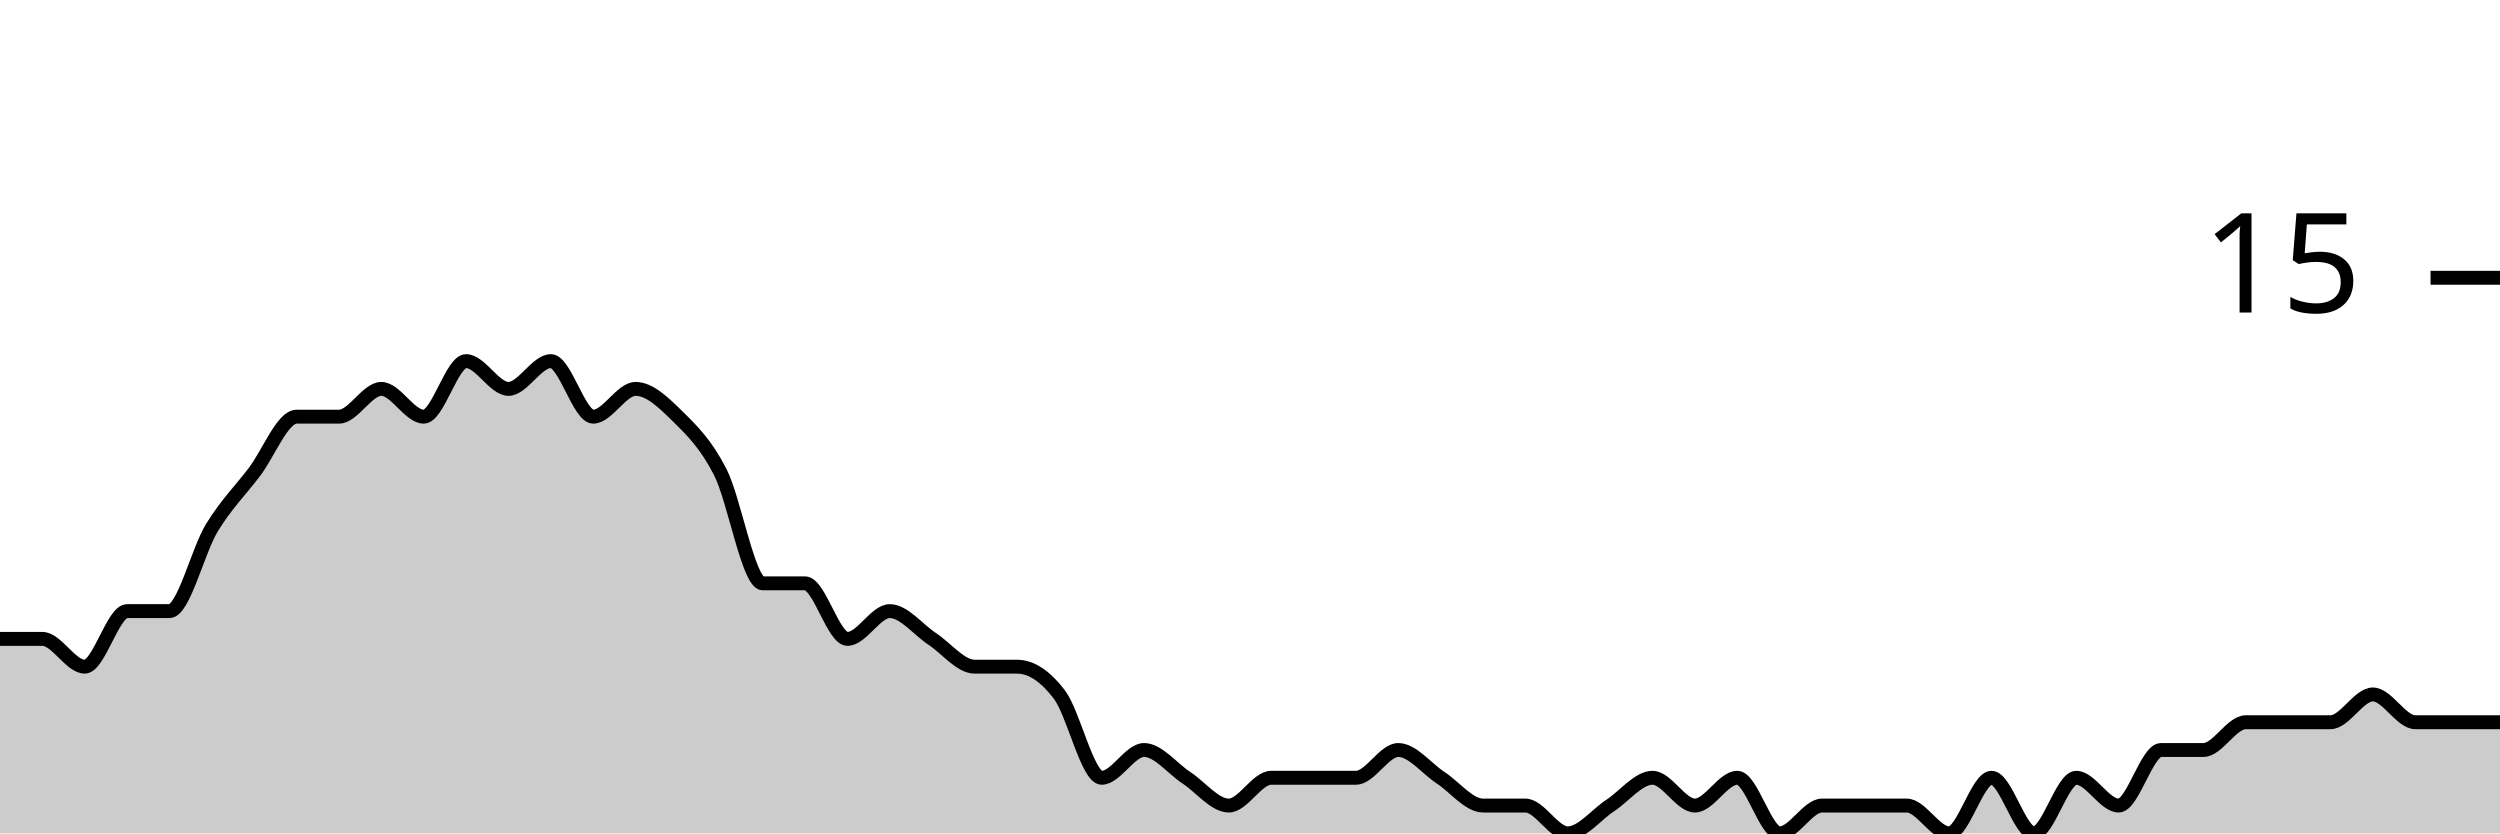
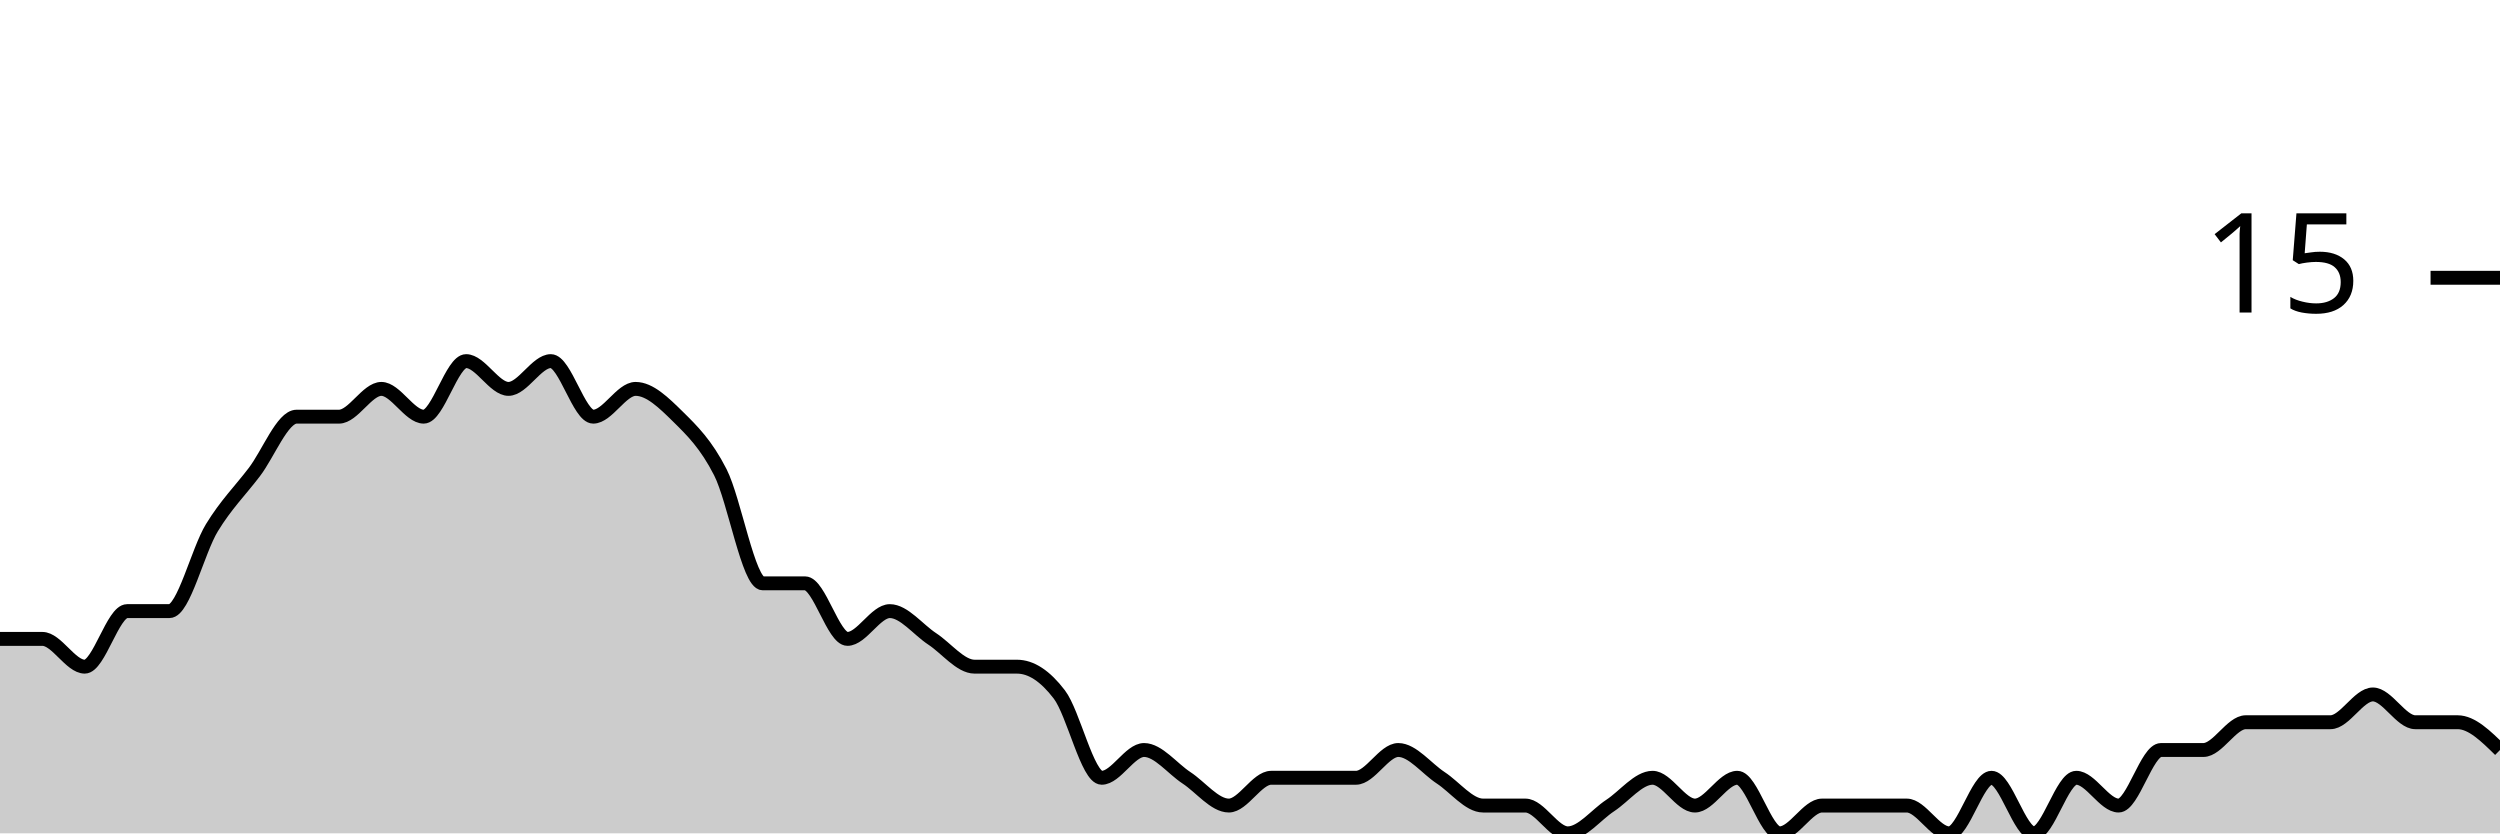
<svg xmlns="http://www.w3.org/2000/svg" viewBox="0 0 180 60">
  <g transform="translate(0,20)">
-     <path class="area" fill="rgba(0, 0, 0, 0.2)" d="M0,26C1.017,26,2.034,26,3.051,26C4.068,26,5.085,28,6.102,28C7.119,28,8.136,24,9.153,24C10.169,24,11.186,24,12.203,24C13.22,24,14.237,19.667,15.254,18C16.271,16.333,17.288,15.333,18.305,14C19.322,12.667,20.339,10,21.356,10C22.373,10,23.39,10,24.407,10C25.424,10,26.441,8,27.458,8C28.475,8,29.492,10,30.508,10C31.525,10,32.542,6,33.559,6C34.576,6,35.593,8,36.61,8C37.627,8,38.644,6,39.661,6C40.678,6,41.695,10,42.712,10C43.729,10,44.746,8,45.763,8C46.78,8,47.797,9,48.814,10C49.831,11,50.847,12,51.864,14C52.881,16,53.898,22,54.915,22C55.932,22,56.949,22,57.966,22C58.983,22,60,26,61.017,26C62.034,26,63.051,24,64.068,24C65.085,24,66.102,25.333,67.119,26C68.136,26.667,69.153,28,70.169,28C71.186,28,72.203,28,73.22,28C74.237,28,75.254,28.667,76.271,30C77.288,31.333,78.305,36,79.322,36C80.339,36,81.356,34,82.373,34C83.39,34,84.407,35.333,85.424,36C86.441,36.667,87.458,38,88.475,38C89.492,38,90.508,36,91.525,36C92.542,36,93.559,36,94.576,36C95.593,36,96.61,36,97.627,36C98.644,36,99.661,34,100.678,34C101.695,34,102.712,35.333,103.729,36C104.746,36.667,105.763,38,106.78,38C107.797,38,108.814,38,109.831,38C110.847,38,111.864,40,112.881,40C113.898,40,114.915,38.667,115.932,38C116.949,37.333,117.966,36,118.983,36C120,36,121.017,38,122.034,38C123.051,38,124.068,36,125.085,36C126.102,36,127.119,40,128.136,40C129.153,40,130.169,38,131.186,38C132.203,38,133.22,38,134.237,38C135.254,38,136.271,38,137.288,38C138.305,38,139.322,40,140.339,40C141.356,40,142.373,36,143.39,36C144.407,36,145.424,40,146.441,40C147.458,40,148.475,36,149.492,36C150.508,36,151.525,38,152.542,38C153.559,38,154.576,34,155.593,34C156.61,34,157.627,34,158.644,34C159.661,34,160.678,32,161.695,32C162.712,32,163.729,32,164.746,32C165.763,32,166.78,32,167.797,32C168.814,32,169.831,30,170.847,30C171.864,30,172.881,32,173.898,32C174.915,32,175.932,32,176.949,32C177.966,32,178.983,32,180,32L180,40C178.983,40,177.966,40,176.949,40C175.932,40,174.915,40,173.898,40C172.881,40,171.864,40,170.847,40C169.831,40,168.814,40,167.797,40C166.78,40,165.763,40,164.746,40C163.729,40,162.712,40,161.695,40C160.678,40,159.661,40,158.644,40C157.627,40,156.61,40,155.593,40C154.576,40,153.559,40,152.542,40C151.525,40,150.508,40,149.492,40C148.475,40,147.458,40,146.441,40C145.424,40,144.407,40,143.39,40C142.373,40,141.356,40,140.339,40C139.322,40,138.305,40,137.288,40C136.271,40,135.254,40,134.237,40C133.22,40,132.203,40,131.186,40C130.169,40,129.153,40,128.136,40C127.119,40,126.102,40,125.085,40C124.068,40,123.051,40,122.034,40C121.017,40,120,40,118.983,40C117.966,40,116.949,40,115.932,40C114.915,40,113.898,40,112.881,40C111.864,40,110.847,40,109.831,40C108.814,40,107.797,40,106.78,40C105.763,40,104.746,40,103.729,40C102.712,40,101.695,40,100.678,40C99.661,40,98.644,40,97.627,40C96.61,40,95.593,40,94.576,40C93.559,40,92.542,40,91.525,40C90.508,40,89.492,40,88.475,40C87.458,40,86.441,40,85.424,40C84.407,40,83.39,40,82.373,40C81.356,40,80.339,40,79.322,40C78.305,40,77.288,40,76.271,40C75.254,40,74.237,40,73.22,40C72.203,40,71.186,40,70.169,40C69.153,40,68.136,40,67.119,40C66.102,40,65.085,40,64.068,40C63.051,40,62.034,40,61.017,40C60,40,58.983,40,57.966,40C56.949,40,55.932,40,54.915,40C53.898,40,52.881,40,51.864,40C50.847,40,49.831,40,48.814,40C47.797,40,46.78,40,45.763,40C44.746,40,43.729,40,42.712,40C41.695,40,40.678,40,39.661,40C38.644,40,37.627,40,36.61,40C35.593,40,34.576,40,33.559,40C32.542,40,31.525,40,30.508,40C29.492,40,28.475,40,27.458,40C26.441,40,25.424,40,24.407,40C23.39,40,22.373,40,21.356,40C20.339,40,19.322,40,18.305,40C17.288,40,16.271,40,15.254,40C14.237,40,13.22,40,12.203,40C11.186,40,10.169,40,9.153,40C8.136,40,7.119,40,6.102,40C5.085,40,4.068,40,3.051,40C2.034,40,1.017,40,0,40Z" />
-     <path class="line" stroke="black" fill="none" d="M0,26C1.017,26,2.034,26,3.051,26C4.068,26,5.085,28,6.102,28C7.119,28,8.136,24,9.153,24C10.169,24,11.186,24,12.203,24C13.22,24,14.237,19.667,15.254,18C16.271,16.333,17.288,15.333,18.305,14C19.322,12.667,20.339,10,21.356,10C22.373,10,23.39,10,24.407,10C25.424,10,26.441,8,27.458,8C28.475,8,29.492,10,30.508,10C31.525,10,32.542,6,33.559,6C34.576,6,35.593,8,36.61,8C37.627,8,38.644,6,39.661,6C40.678,6,41.695,10,42.712,10C43.729,10,44.746,8,45.763,8C46.78,8,47.797,9,48.814,10C49.831,11,50.847,12,51.864,14C52.881,16,53.898,22,54.915,22C55.932,22,56.949,22,57.966,22C58.983,22,60,26,61.017,26C62.034,26,63.051,24,64.068,24C65.085,24,66.102,25.333,67.119,26C68.136,26.667,69.153,28,70.169,28C71.186,28,72.203,28,73.22,28C74.237,28,75.254,28.667,76.271,30C77.288,31.333,78.305,36,79.322,36C80.339,36,81.356,34,82.373,34C83.39,34,84.407,35.333,85.424,36C86.441,36.667,87.458,38,88.475,38C89.492,38,90.508,36,91.525,36C92.542,36,93.559,36,94.576,36C95.593,36,96.61,36,97.627,36C98.644,36,99.661,34,100.678,34C101.695,34,102.712,35.333,103.729,36C104.746,36.667,105.763,38,106.78,38C107.797,38,108.814,38,109.831,38C110.847,38,111.864,40,112.881,40C113.898,40,114.915,38.667,115.932,38C116.949,37.333,117.966,36,118.983,36C120,36,121.017,38,122.034,38C123.051,38,124.068,36,125.085,36C126.102,36,127.119,40,128.136,40C129.153,40,130.169,38,131.186,38C132.203,38,133.22,38,134.237,38C135.254,38,136.271,38,137.288,38C138.305,38,139.322,40,140.339,40C141.356,40,142.373,36,143.39,36C144.407,36,145.424,40,146.441,40C147.458,40,148.475,36,149.492,36C150.508,36,151.525,38,152.542,38C153.559,38,154.576,34,155.593,34C156.61,34,157.627,34,158.644,34C159.661,34,160.678,32,161.695,32C162.712,32,163.729,32,164.746,32C165.763,32,166.78,32,167.797,32C168.814,32,169.831,30,170.847,30C171.864,30,172.881,32,173.898,32C174.915,32,175.932,32,176.949,32C177.966,32,178.983,32,180,32" />
+     <path class="area" fill="rgba(0, 0, 0, 0.2)" d="M0,26C1.017,26,2.034,26,3.051,26C4.068,26,5.085,28,6.102,28C7.119,28,8.136,24,9.153,24C10.169,24,11.186,24,12.203,24C13.22,24,14.237,19.667,15.254,18C16.271,16.333,17.288,15.333,18.305,14C19.322,12.667,20.339,10,21.356,10C22.373,10,23.39,10,24.407,10C25.424,10,26.441,8,27.458,8C28.475,8,29.492,10,30.508,10C31.525,10,32.542,6,33.559,6C34.576,6,35.593,8,36.61,8C37.627,8,38.644,6,39.661,6C40.678,6,41.695,10,42.712,10C43.729,10,44.746,8,45.763,8C46.78,8,47.797,9,48.814,10C49.831,11,50.847,12,51.864,14C52.881,16,53.898,22,54.915,22C55.932,22,56.949,22,57.966,22C58.983,22,60,26,61.017,26C62.034,26,63.051,24,64.068,24C65.085,24,66.102,25.333,67.119,26C68.136,26.667,69.153,28,70.169,28C71.186,28,72.203,28,73.22,28C74.237,28,75.254,28.667,76.271,30C77.288,31.333,78.305,36,79.322,36C80.339,36,81.356,34,82.373,34C83.39,34,84.407,35.333,85.424,36C86.441,36.667,87.458,38,88.475,38C89.492,38,90.508,36,91.525,36C92.542,36,93.559,36,94.576,36C95.593,36,96.61,36,97.627,36C98.644,36,99.661,34,100.678,34C101.695,34,102.712,35.333,103.729,36C104.746,36.667,105.763,38,106.78,38C107.797,38,108.814,38,109.831,38C110.847,38,111.864,40,112.881,40C113.898,40,114.915,38.667,115.932,38C116.949,37.333,117.966,36,118.983,36C120,36,121.017,38,122.034,38C123.051,38,124.068,36,125.085,36C126.102,36,127.119,40,128.136,40C129.153,40,130.169,38,131.186,38C132.203,38,133.22,38,134.237,38C135.254,38,136.271,38,137.288,38C138.305,38,139.322,40,140.339,40C141.356,40,142.373,36,143.39,36C144.407,36,145.424,40,146.441,40C147.458,40,148.475,36,149.492,36C150.508,36,151.525,38,152.542,38C153.559,38,154.576,34,155.593,34C156.61,34,157.627,34,158.644,34C159.661,34,160.678,32,161.695,32C162.712,32,163.729,32,164.746,32C165.763,32,166.78,32,167.797,32C168.814,32,169.831,30,170.847,30C171.864,30,172.881,32,173.898,32C174.915,32,175.932,32,176.949,32C177.966,32,178.983,33,180,34L180,40C178.983,40,177.966,40,176.949,40C175.932,40,174.915,40,173.898,40C172.881,40,171.864,40,170.847,40C169.831,40,168.814,40,167.797,40C166.78,40,165.763,40,164.746,40C163.729,40,162.712,40,161.695,40C160.678,40,159.661,40,158.644,40C157.627,40,156.61,40,155.593,40C154.576,40,153.559,40,152.542,40C151.525,40,150.508,40,149.492,40C148.475,40,147.458,40,146.441,40C145.424,40,144.407,40,143.39,40C142.373,40,141.356,40,140.339,40C139.322,40,138.305,40,137.288,40C136.271,40,135.254,40,134.237,40C133.22,40,132.203,40,131.186,40C130.169,40,129.153,40,128.136,40C127.119,40,126.102,40,125.085,40C124.068,40,123.051,40,122.034,40C121.017,40,120,40,118.983,40C117.966,40,116.949,40,115.932,40C114.915,40,113.898,40,112.881,40C111.864,40,110.847,40,109.831,40C108.814,40,107.797,40,106.78,40C105.763,40,104.746,40,103.729,40C102.712,40,101.695,40,100.678,40C99.661,40,98.644,40,97.627,40C96.61,40,95.593,40,94.576,40C93.559,40,92.542,40,91.525,40C90.508,40,89.492,40,88.475,40C87.458,40,86.441,40,85.424,40C84.407,40,83.39,40,82.373,40C81.356,40,80.339,40,79.322,40C78.305,40,77.288,40,76.271,40C75.254,40,74.237,40,73.22,40C72.203,40,71.186,40,70.169,40C69.153,40,68.136,40,67.119,40C66.102,40,65.085,40,64.068,40C63.051,40,62.034,40,61.017,40C60,40,58.983,40,57.966,40C56.949,40,55.932,40,54.915,40C53.898,40,52.881,40,51.864,40C50.847,40,49.831,40,48.814,40C47.797,40,46.78,40,45.763,40C44.746,40,43.729,40,42.712,40C41.695,40,40.678,40,39.661,40C38.644,40,37.627,40,36.61,40C35.593,40,34.576,40,33.559,40C32.542,40,31.525,40,30.508,40C29.492,40,28.475,40,27.458,40C26.441,40,25.424,40,24.407,40C23.39,40,22.373,40,21.356,40C20.339,40,19.322,40,18.305,40C17.288,40,16.271,40,15.254,40C14.237,40,13.22,40,12.203,40C11.186,40,10.169,40,9.153,40C8.136,40,7.119,40,6.102,40C5.085,40,4.068,40,3.051,40C2.034,40,1.017,40,0,40Z" />
+     <path class="line" stroke="black" fill="none" d="M0,26C1.017,26,2.034,26,3.051,26C4.068,26,5.085,28,6.102,28C7.119,28,8.136,24,9.153,24C10.169,24,11.186,24,12.203,24C13.22,24,14.237,19.667,15.254,18C16.271,16.333,17.288,15.333,18.305,14C19.322,12.667,20.339,10,21.356,10C22.373,10,23.39,10,24.407,10C25.424,10,26.441,8,27.458,8C28.475,8,29.492,10,30.508,10C31.525,10,32.542,6,33.559,6C34.576,6,35.593,8,36.61,8C37.627,8,38.644,6,39.661,6C40.678,6,41.695,10,42.712,10C43.729,10,44.746,8,45.763,8C46.78,8,47.797,9,48.814,10C49.831,11,50.847,12,51.864,14C52.881,16,53.898,22,54.915,22C55.932,22,56.949,22,57.966,22C58.983,22,60,26,61.017,26C62.034,26,63.051,24,64.068,24C65.085,24,66.102,25.333,67.119,26C68.136,26.667,69.153,28,70.169,28C71.186,28,72.203,28,73.22,28C74.237,28,75.254,28.667,76.271,30C77.288,31.333,78.305,36,79.322,36C80.339,36,81.356,34,82.373,34C83.39,34,84.407,35.333,85.424,36C86.441,36.667,87.458,38,88.475,38C89.492,38,90.508,36,91.525,36C92.542,36,93.559,36,94.576,36C95.593,36,96.61,36,97.627,36C98.644,36,99.661,34,100.678,34C101.695,34,102.712,35.333,103.729,36C104.746,36.667,105.763,38,106.78,38C107.797,38,108.814,38,109.831,38C110.847,38,111.864,40,112.881,40C113.898,40,114.915,38.667,115.932,38C116.949,37.333,117.966,36,118.983,36C120,36,121.017,38,122.034,38C123.051,38,124.068,36,125.085,36C126.102,36,127.119,40,128.136,40C129.153,40,130.169,38,131.186,38C132.203,38,133.22,38,134.237,38C135.254,38,136.271,38,137.288,38C138.305,38,139.322,40,140.339,40C141.356,40,142.373,36,143.39,36C144.407,36,145.424,40,146.441,40C147.458,40,148.475,36,149.492,36C150.508,36,151.525,38,152.542,38C153.559,38,154.576,34,155.593,34C156.61,34,157.627,34,158.644,34C159.661,34,160.678,32,161.695,32C162.712,32,163.729,32,164.746,32C165.763,32,166.78,32,167.797,32C168.814,32,169.831,30,170.847,30C171.864,30,172.881,32,173.898,32C174.915,32,175.932,32,176.949,32C177.966,32,178.983,33,180,34" />
    <path class="axis-ceiling" stroke-width="1" stroke="black" fill="none" d="M175,0L180,0" />
    <text class="axis-ceiling-label" font-family="sans-serif" text-anchor="end" font-size="10px" x="170" y="2.5">15</text>
  </g>
</svg>
